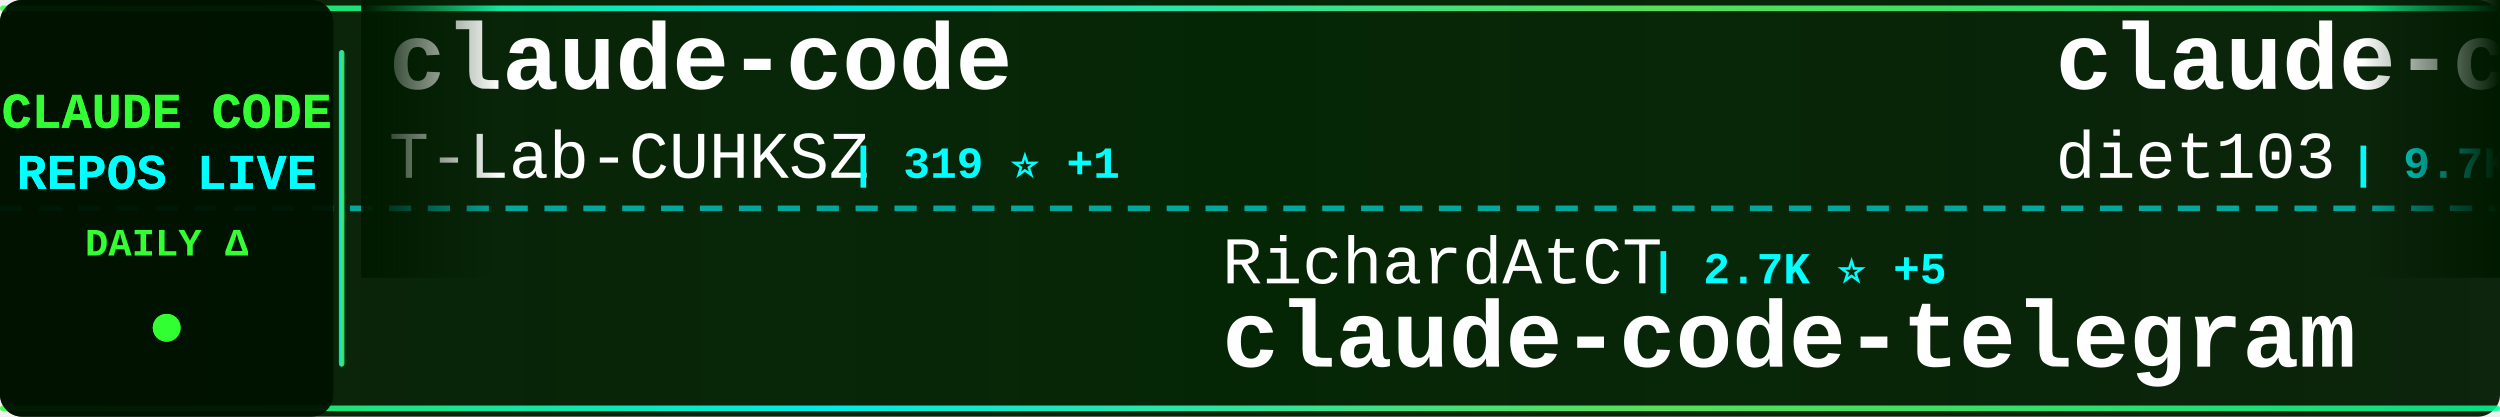
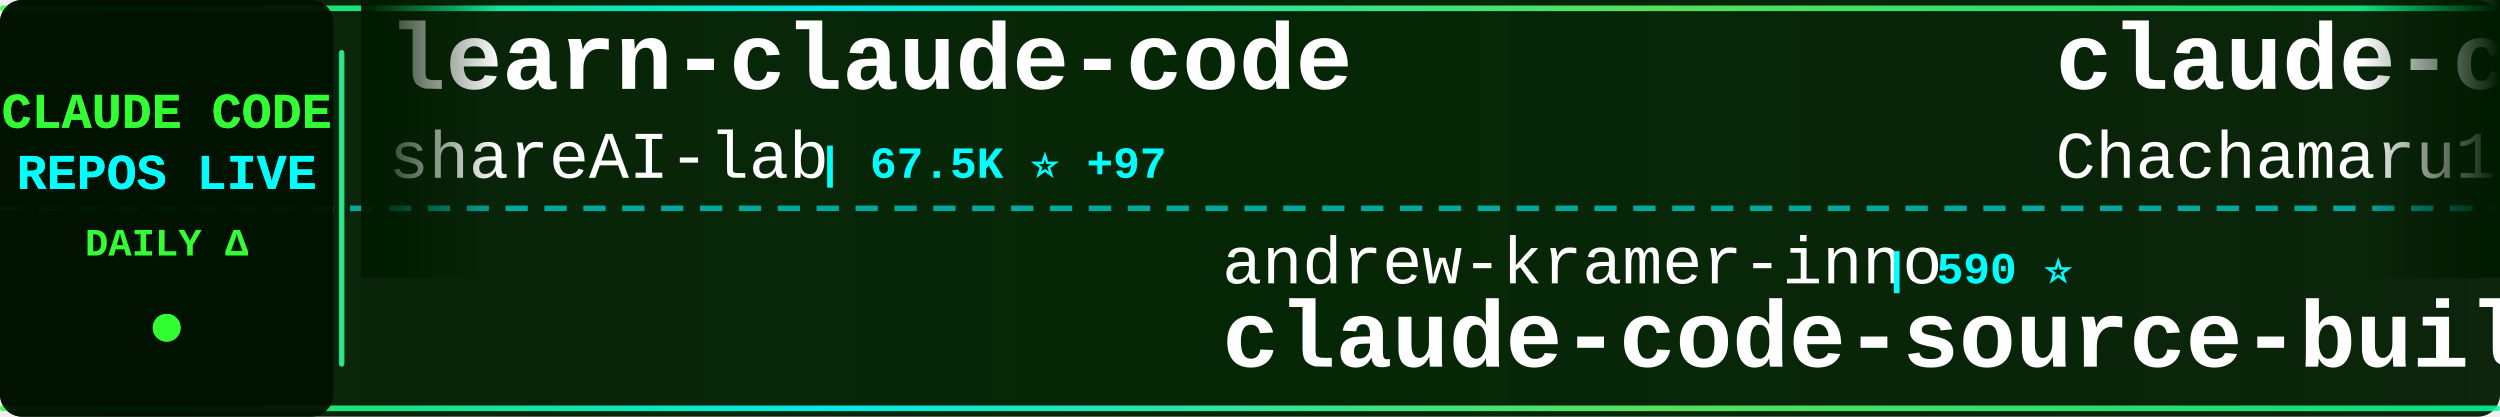
<svg xmlns="http://www.w3.org/2000/svg" width="900" height="150">
  <defs>
    <linearGradient id="tickerBg" x1="0%" y1="0%" x2="100%" y2="0%">
      <stop offset="0%" style="stop-color:#001a00;stop-opacity:0.95" />
      <stop offset="50%" style="stop-color:#002200;stop-opacity:0.98" />
      <stop offset="100%" style="stop-color:#001a00;stop-opacity:0.95" />
    </linearGradient>
    <linearGradient id="borderGrad" x1="0%" y1="0%" x2="100%" y2="0%">
      <stop offset="0%" style="stop-color:#33ff33;stop-opacity:0.85">
        <animate attributeName="stop-opacity" values="0.85;1;0.85" dur="2s" repeatCount="indefinite" />
      </stop>
      <stop offset="33%" style="stop-color:#00ffff;stop-opacity:0.9">
        <animate attributeName="stop-opacity" values="0.9;1;0.9" dur="2.2s" repeatCount="indefinite" />
      </stop>
      <stop offset="66%" style="stop-color:#66ff66;stop-opacity:0.85">
        <animate attributeName="stop-opacity" values="0.85;1;0.85" dur="1.8s" repeatCount="indefinite" />
      </stop>
      <stop offset="100%" style="stop-color:#00ff99;stop-opacity:0.85">
        <animate attributeName="stop-opacity" values="0.85;1;0.85" dur="2s" repeatCount="indefinite" />
      </stop>
    </linearGradient>
    <filter id="textGlow">
      <feGaussianBlur stdDeviation="0.1" result="coloredBlur" />
      <feMerge>
        <feMergeNode in="coloredBlur" />
        <feMergeNode in="SourceGraphic" />
      </feMerge>
    </filter>
    <filter id="metricGlow">
      <feGaussianBlur stdDeviation="0.2" result="coloredBlur" />
      <feMerge>
        <feMergeNode in="coloredBlur" />
        <feMergeNode in="SourceGraphic" />
      </feMerge>
    </filter>
    <linearGradient id="leftFade" x1="0%" y1="0%" x2="100%" y2="0%">
      <stop offset="0%" style="stop-color:#001a00;stop-opacity:1" />
      <stop offset="100%" style="stop-color:#001a00;stop-opacity:0" />
    </linearGradient>
    <linearGradient id="rightFade" x1="0%" y1="0%" x2="100%" y2="0%">
      <stop offset="0%" style="stop-color:#001a00;stop-opacity:0" />
      <stop offset="100%" style="stop-color:#001a00;stop-opacity:1" />
    </linearGradient>
  </defs>
  <rect width="900" height="150" fill="url(#tickerBg)" rx="8" />
  <rect x="0" y="2" width="900" height="2" fill="url(#borderGrad)" rx="1" />
  <rect x="0" y="146" width="900" height="2" fill="url(#borderGrad)" rx="1" />
  <line x1="0" y1="75" x2="900" y2="75" stroke="#00ffff" stroke-width="2" stroke-dasharray="8 6" opacity="0.6" />
  <rect x="0" y="0" width="120" height="150" fill="#001100" opacity="0.95" rx="8" />
  <text x="60" y="46" font-family="'Courier New', monospace" font-size="18" font-weight="bold" fill="#33ff33" text-anchor="middle" filter="url(#textGlow)">
    CLAUDE CODE
  </text>
  <text x="60" y="68" font-family="'Courier New', monospace" font-size="18" font-weight="bold" fill="#00ffff" text-anchor="middle" filter="url(#textGlow)">
    REPOS LIVE
  </text>
  <text x="60" y="92" font-family="'Courier New', monospace" font-size="14" font-weight="bold" fill="#33ff33" text-anchor="middle">
    DAILY Δ
  </text>
  <circle cx="60" cy="118" r="5" fill="#33ff33" filter="url(#metricGlow)">
    <animate attributeName="r" values="4;6;4" dur="1.5s" repeatCount="indefinite" />
    <animate attributeName="opacity" values="0.6;1;0.6" dur="1.5s" repeatCount="indefinite" />
  </circle>
  <rect x="122" y="18" width="2" height="114" fill="url(#borderGrad)" rx="1" />
  <clipPath id="tickerClip">
    <rect x="130" y="0" width="770" height="150" />
  </clipPath>
  <g clip-path="url(#tickerClip)">
    <g id="tickerItems">
      <animateTransform attributeName="transform" attributeType="XML" type="translate" from="0 0" to="-3000 0" dur="54s" repeatCount="indefinite" />
      <g transform="translate(0, 0)">
-         <text x="140" y="32" font-family="'Courier New', monospace" font-size="34" font-weight="bold" fill="#ffffff">claude-code</text>
-         <text x="140" y="64" font-family="'Courier New', monospace" font-size="24" font-weight="normal" fill="#ffffff" opacity="1.0">T-Lab-CUHKSZ</text>
-         <text x="306" y="64" font-family="'Courier New', monospace" font-size="16" font-weight="bold" fill="#00ffff"> | 319 ⭐ +1</text>
+         <text x="140" y="32" font-family="'Courier New', monospace" font-size="34" font-weight="bold" fill="#ffffff">learn-claude-code</text>
+         <text x="140" y="64" font-family="'Courier New', monospace" font-size="24" font-weight="normal" fill="#ffffff" opacity="1.0">shareAI-lab</text>
+         <text x="294" y="64" font-family="'Courier New', monospace" font-size="16" font-weight="bold" fill="#00ffff"> | 67.5K ⭐ +97</text>
      </g>
      <g transform="translate(300, 0)">
-         <text x="140" y="102" font-family="'Courier New', monospace" font-size="24" font-weight="normal" fill="#ffffff" opacity="1.0">RichardAtCT</text>
-         <text x="294" y="102" font-family="'Courier New', monospace" font-size="16" font-weight="bold" fill="#00ffff"> | 2.7K ⭐ +5</text>
-         <text x="140" y="132" font-family="'Courier New', monospace" font-size="34" font-weight="bold" fill="#ffffff">claude-code-telegram</text>
+         <text x="140" y="102" font-family="'Courier New', monospace" font-size="24" font-weight="normal" fill="#ffffff" opacity="1.0">andrew-kramer-inno</text>
+         <text x="378" y="102" font-family="'Courier New', monospace" font-size="16" font-weight="bold" fill="#00ffff"> | 590 ⭐</text>
+         <text x="140" y="132" font-family="'Courier New', monospace" font-size="34" font-weight="bold" fill="#ffffff">claude-code-source-build</text>
      </g>
      <g transform="translate(600, 0)">
-         <text x="140" y="32" font-family="'Courier New', monospace" font-size="34" font-weight="bold" fill="#ffffff">claude-code-infrastructu...</text>
-         <text x="140" y="64" font-family="'Courier New', monospace" font-size="24" font-weight="normal" fill="#ffffff" opacity="1.0">diet103</text>
-         <text x="246" y="64" font-family="'Courier New', monospace" font-size="16" font-weight="bold" fill="#00ffff"> | 9.7K ⭐ +5</text>
+         <text x="140" y="32" font-family="'Courier New', monospace" font-size="34" font-weight="bold" fill="#ffffff">claude-code-harness</text>
+         <text x="140" y="64" font-family="'Courier New', monospace" font-size="24" font-weight="normal" fill="#ffffff" opacity="1.0">Chachamaru127</text>
+         <text x="318" y="64" font-family="'Courier New', monospace" font-size="16" font-weight="bold" fill="#00ffff"> | 2.8K ⭐ +11</text>
      </g>
      <g transform="translate(900, 0)">
-         <text x="140" y="102" font-family="'Courier New', monospace" font-size="24" font-weight="normal" fill="#ffffff" opacity="1.0">disler</text>
-         <text x="234" y="102" font-family="'Courier New', monospace" font-size="16" font-weight="bold" fill="#00ffff"> | 1.4K ⭐ +2</text>
-         <text x="140" y="132" font-family="'Courier New', monospace" font-size="34" font-weight="bold" fill="#ffffff">pi-vs-claude-code</text>
+         <text x="140" y="102" font-family="'Courier New', monospace" font-size="24" font-weight="normal" fill="#ffffff" opacity="1.0">lorryjovens-hub</text>
+         <text x="342" y="102" font-family="'Courier New', monospace" font-size="16" font-weight="bold" fill="#00ffff"> | 1.6K ⭐ +1</text>
+         <text x="140" y="132" font-family="'Courier New', monospace" font-size="34" font-weight="bold" fill="#ffffff">claude-code-rust</text>
      </g>
      <g transform="translate(1200, 0)">
-         <text x="140" y="32" font-family="'Courier New', monospace" font-size="34" font-weight="bold" fill="#ffffff">claude-code-workflows</text>
-         <text x="140" y="64" font-family="'Courier New', monospace" font-size="24" font-weight="normal" fill="#ffffff" opacity="1.0">OneRedOak</text>
-         <text x="270" y="64" font-family="'Courier New', monospace" font-size="16" font-weight="bold" fill="#00ffff"> | 3.8K ⭐</text>
+         <text x="140" y="32" font-family="'Courier New', monospace" font-size="34" font-weight="bold" fill="#ffffff">claude-code-proxy</text>
+         <text x="140" y="64" font-family="'Courier New', monospace" font-size="24" font-weight="normal" fill="#ffffff" opacity="1.0">1rgs</text>
+         <text x="210" y="64" font-family="'Courier New', monospace" font-size="16" font-weight="bold" fill="#00ffff"> | 3.6K ⭐ +3</text>
      </g>
      <g transform="translate(1500, 0)">
-         <text x="140" y="102" font-family="'Courier New', monospace" font-size="24" font-weight="normal" fill="#ffffff" opacity="1.0">hangsman</text>
-         <text x="258" y="102" font-family="'Courier New', monospace" font-size="16" font-weight="bold" fill="#00ffff"> | 786 ⭐</text>
-         <text x="140" y="132" font-family="'Courier New', monospace" font-size="34" font-weight="bold" fill="#ffffff">claude-code-source</text>
+         <text x="140" y="102" font-family="'Courier New', monospace" font-size="24" font-weight="normal" fill="#ffffff" opacity="1.0">lst97</text>
+         <text x="222" y="102" font-family="'Courier New', monospace" font-size="16" font-weight="bold" fill="#00ffff"> | 1.6K ⭐</text>
+         <text x="140" y="132" font-family="'Courier New', monospace" font-size="34" font-weight="bold" fill="#ffffff">claude-code-sub-agents</text>
      </g>
      <g transform="translate(1800, 0)">
        <text x="140" y="32" font-family="'Courier New', monospace" font-size="34" font-weight="bold" fill="#ffffff">claude-code</text>
-         <text x="140" y="64" font-family="'Courier New', monospace" font-size="24" font-weight="normal" fill="#ffffff" opacity="1.0">RishabhK103</text>
-         <text x="294" y="64" font-family="'Courier New', monospace" font-size="16" font-weight="bold" fill="#00ffff"> | 90 ⭐</text>
+         <text x="140" y="64" font-family="'Courier New', monospace" font-size="24" font-weight="normal" fill="#ffffff" opacity="1.0">lowcortisolprogrammer</text>
+         <text x="414" y="64" font-family="'Courier New', monospace" font-size="16" font-weight="bold" fill="#00ffff"> | 171 ⭐</text>
      </g>
      <g transform="translate(2100, 0)">
-         <text x="140" y="102" font-family="'Courier New', monospace" font-size="24" font-weight="normal" fill="#ffffff" opacity="1.0">pedrohcgs</text>
-         <text x="270" y="102" font-family="'Courier New', monospace" font-size="16" font-weight="bold" fill="#00ffff"> | 1.3K ⭐ +2</text>
-         <text x="140" y="132" font-family="'Courier New', monospace" font-size="34" font-weight="bold" fill="#ffffff">claude-code-my-workflow</text>
+         <text x="140" y="102" font-family="'Courier New', monospace" font-size="24" font-weight="normal" fill="#ffffff" opacity="1.0">isboyjc</text>
+         <text x="246" y="102" font-family="'Courier New', monospace" font-size="16" font-weight="bold" fill="#00ffff"> | 159 ⭐</text>
+         <text x="140" y="132" font-family="'Courier New', monospace" font-size="34" font-weight="bold" fill="#ffffff">claude-code</text>
      </g>
      <g transform="translate(2400, 0)">
-         <text x="140" y="32" font-family="'Courier New', monospace" font-size="34" font-weight="bold" fill="#ffffff">ralph-claude-code</text>
-         <text x="140" y="64" font-family="'Courier New', monospace" font-size="24" font-weight="normal" fill="#ffffff" opacity="1.0">frankbria</text>
-         <text x="270" y="64" font-family="'Courier New', monospace" font-size="16" font-weight="bold" fill="#00ffff"> | 9.4K ⭐ +14</text>
+         <text x="140" y="32" font-family="'Courier New', monospace" font-size="34" font-weight="bold" fill="#ffffff">claude-code-best-practic...</text>
+         <text x="140" y="64" font-family="'Courier New', monospace" font-size="24" font-weight="normal" fill="#ffffff" opacity="1.0">shanraisshan</text>
+         <text x="306" y="64" font-family="'Courier New', monospace" font-size="16" font-weight="bold" fill="#00ffff"> | 58.3K ⭐ +101</text>
      </g>
      <g transform="translate(2700, 0)">
-         <text x="140" y="102" font-family="'Courier New', monospace" font-size="24" font-weight="normal" fill="#ffffff" opacity="1.0">jarmuine</text>
-         <text x="258" y="102" font-family="'Courier New', monospace" font-size="16" font-weight="bold" fill="#00ffff"> | 2.2K ⭐ +4</text>
-         <text x="140" y="132" font-family="'Courier New', monospace" font-size="34" font-weight="bold" fill="#ffffff">claude-code</text>
+         <text x="140" y="102" font-family="'Courier New', monospace" font-size="24" font-weight="normal" fill="#ffffff" opacity="1.0">disler</text>
+         <text x="234" y="102" font-family="'Courier New', monospace" font-size="16" font-weight="bold" fill="#00ffff"> | 3.8K ⭐ +2</text>
+         <text x="140" y="132" font-family="'Courier New', monospace" font-size="34" font-weight="bold" fill="#ffffff">claude-code-hooks-master...</text>
      </g>
      <g transform="translate(3000, 0)">
-         <text x="140" y="32" font-family="'Courier New', monospace" font-size="34" font-weight="bold" fill="#ffffff">claude-code</text>
-         <text x="140" y="64" font-family="'Courier New', monospace" font-size="24" font-weight="normal" fill="#ffffff" opacity="1.0">T-Lab-CUHKSZ</text>
-         <text x="306" y="64" font-family="'Courier New', monospace" font-size="16" font-weight="bold" fill="#00ffff"> | 319 ⭐ +1</text>
+         <text x="140" y="32" font-family="'Courier New', monospace" font-size="34" font-weight="bold" fill="#ffffff">learn-claude-code</text>
+         <text x="140" y="64" font-family="'Courier New', monospace" font-size="24" font-weight="normal" fill="#ffffff" opacity="1.0">shareAI-lab</text>
+         <text x="294" y="64" font-family="'Courier New', monospace" font-size="16" font-weight="bold" fill="#00ffff"> | 67.5K ⭐ +97</text>
      </g>
      <g transform="translate(3300, 0)">
-         <text x="140" y="102" font-family="'Courier New', monospace" font-size="24" font-weight="normal" fill="#ffffff" opacity="1.0">RichardAtCT</text>
-         <text x="294" y="102" font-family="'Courier New', monospace" font-size="16" font-weight="bold" fill="#00ffff"> | 2.7K ⭐ +5</text>
-         <text x="140" y="132" font-family="'Courier New', monospace" font-size="34" font-weight="bold" fill="#ffffff">claude-code-telegram</text>
+         <text x="140" y="102" font-family="'Courier New', monospace" font-size="24" font-weight="normal" fill="#ffffff" opacity="1.0">andrew-kramer-inno</text>
+         <text x="378" y="102" font-family="'Courier New', monospace" font-size="16" font-weight="bold" fill="#00ffff"> | 590 ⭐</text>
+         <text x="140" y="132" font-family="'Courier New', monospace" font-size="34" font-weight="bold" fill="#ffffff">claude-code-source-build</text>
      </g>
      <g transform="translate(3600, 0)">
-         <text x="140" y="32" font-family="'Courier New', monospace" font-size="34" font-weight="bold" fill="#ffffff">claude-code-infrastructu...</text>
-         <text x="140" y="64" font-family="'Courier New', monospace" font-size="24" font-weight="normal" fill="#ffffff" opacity="1.0">diet103</text>
-         <text x="246" y="64" font-family="'Courier New', monospace" font-size="16" font-weight="bold" fill="#00ffff"> | 9.7K ⭐ +5</text>
+         <text x="140" y="32" font-family="'Courier New', monospace" font-size="34" font-weight="bold" fill="#ffffff">claude-code-harness</text>
+         <text x="140" y="64" font-family="'Courier New', monospace" font-size="24" font-weight="normal" fill="#ffffff" opacity="1.0">Chachamaru127</text>
+         <text x="318" y="64" font-family="'Courier New', monospace" font-size="16" font-weight="bold" fill="#00ffff"> | 2.8K ⭐ +11</text>
      </g>
      <g transform="translate(3900, 0)">
-         <text x="140" y="102" font-family="'Courier New', monospace" font-size="24" font-weight="normal" fill="#ffffff" opacity="1.0">disler</text>
-         <text x="234" y="102" font-family="'Courier New', monospace" font-size="16" font-weight="bold" fill="#00ffff"> | 1.4K ⭐ +2</text>
-         <text x="140" y="132" font-family="'Courier New', monospace" font-size="34" font-weight="bold" fill="#ffffff">pi-vs-claude-code</text>
+         <text x="140" y="102" font-family="'Courier New', monospace" font-size="24" font-weight="normal" fill="#ffffff" opacity="1.0">lorryjovens-hub</text>
+         <text x="342" y="102" font-family="'Courier New', monospace" font-size="16" font-weight="bold" fill="#00ffff"> | 1.6K ⭐ +1</text>
+         <text x="140" y="132" font-family="'Courier New', monospace" font-size="34" font-weight="bold" fill="#ffffff">claude-code-rust</text>
      </g>
    </g>
  </g>
  <rect x="130" y="0" width="50" height="100" fill="url(#leftFade)" />
  <rect x="850" y="0" width="50" height="100" fill="url(#rightFade)" />
</svg>
